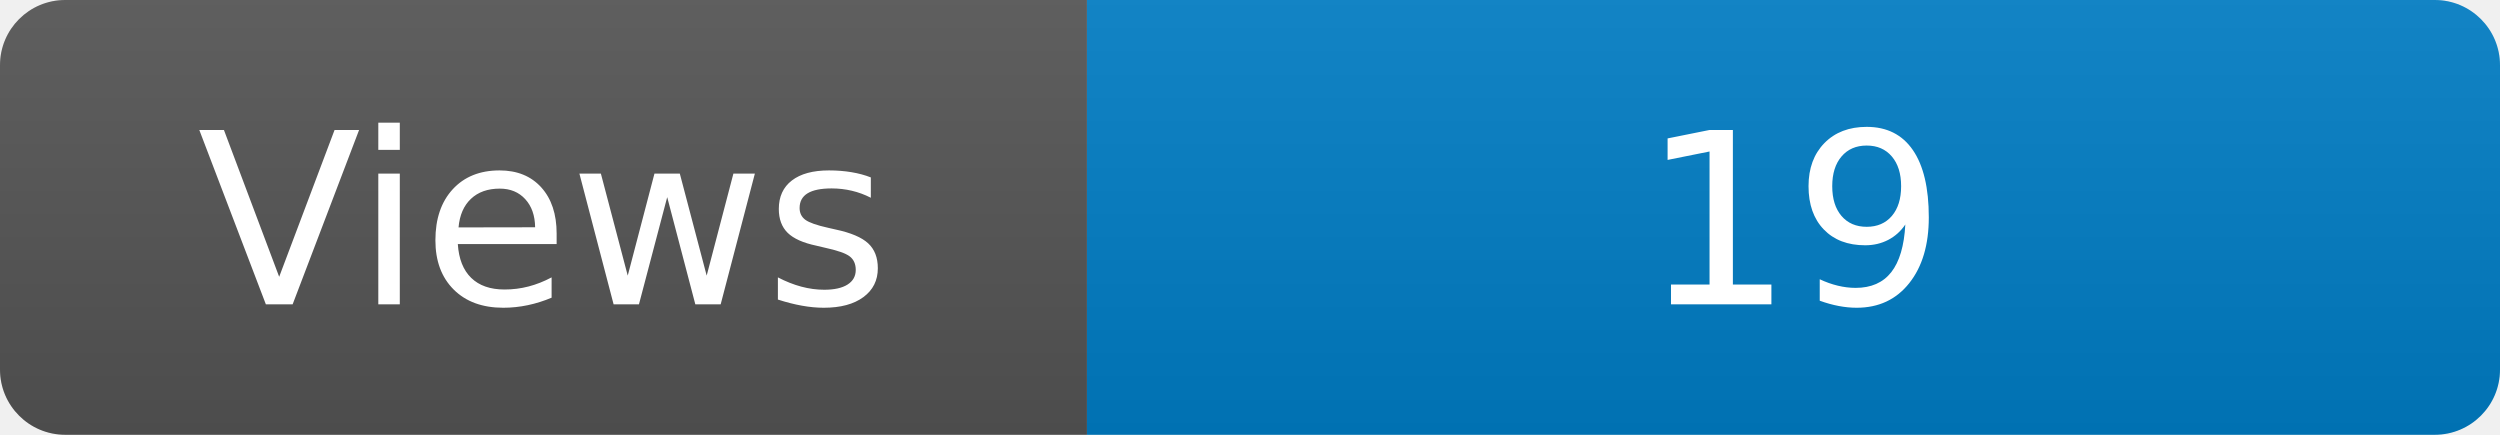
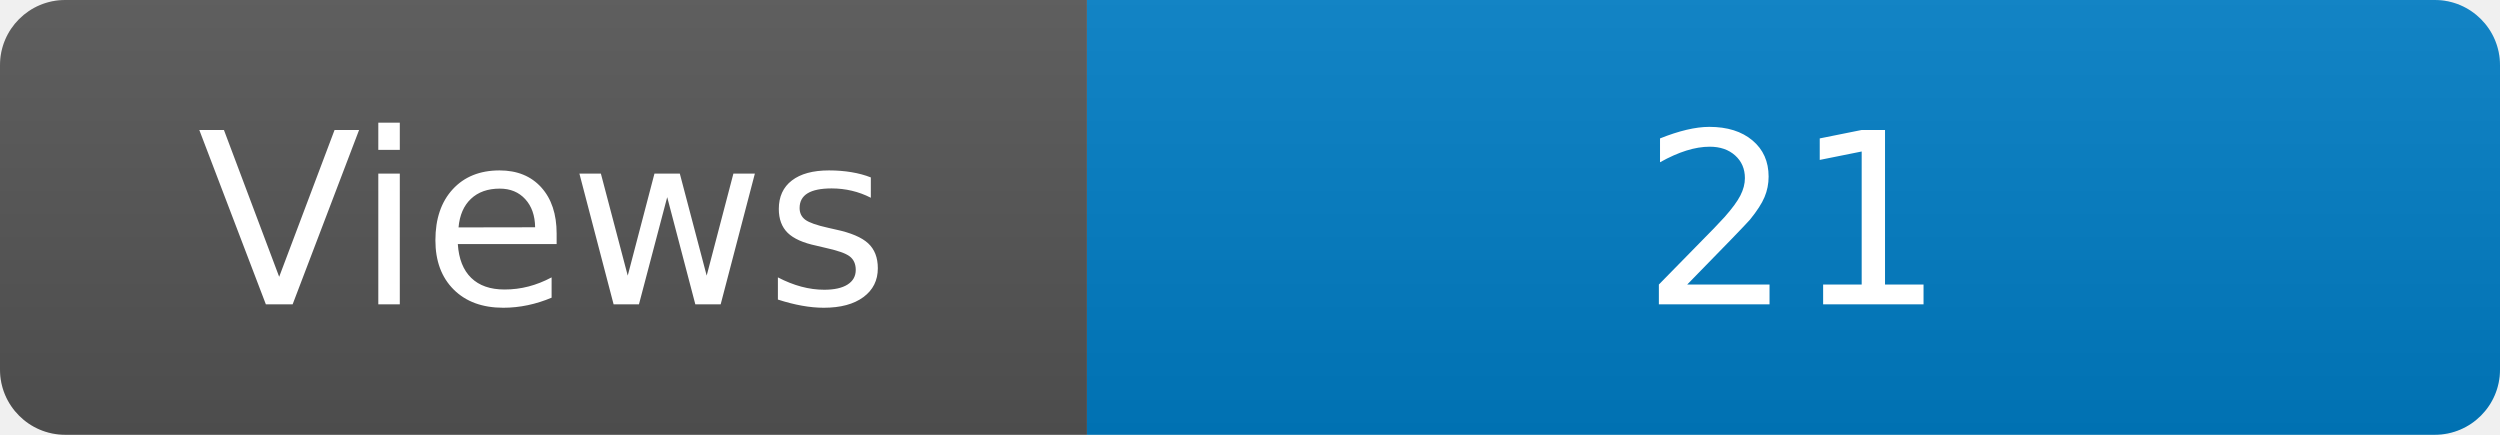
<svg xmlns="http://www.w3.org/2000/svg" width="115" height="20" role="img" aria-label="Maintained?: yes">
  <linearGradient id="s" x2="0" y2="100%">
    <stop offset="0" stop-color="#bbb" stop-opacity=".1" />
    <stop offset="1" stop-opacity=".1" />
  </linearGradient>
  <clipPath id="r">
    <rect width="115" height="20" rx="3" fill="#fff" />
  </clipPath>
  <g clip-path="url(#r)">
    <rect width="50" height="20" fill="#555" />
    <rect x="50" width="160" height="20" fill="#007ec6" />
    <rect width="115" height="20" fill="url(#s)" />
  </g>
  <g fill="#fff" text-anchor="middle" font-family="Verdana,Geneva,DejaVu Sans,sans-serif" font-size="110">
    <text x="250" y="140" transform="scale(.1)" fill="#fff">Views</text>
-     <text x="825" y="140" transform="scale(.1)" fill="#fff">19</text>
+     <text x="825" y="140" transform="scale(.1)" fill="#fff">21</text>
  </g>
</svg>
